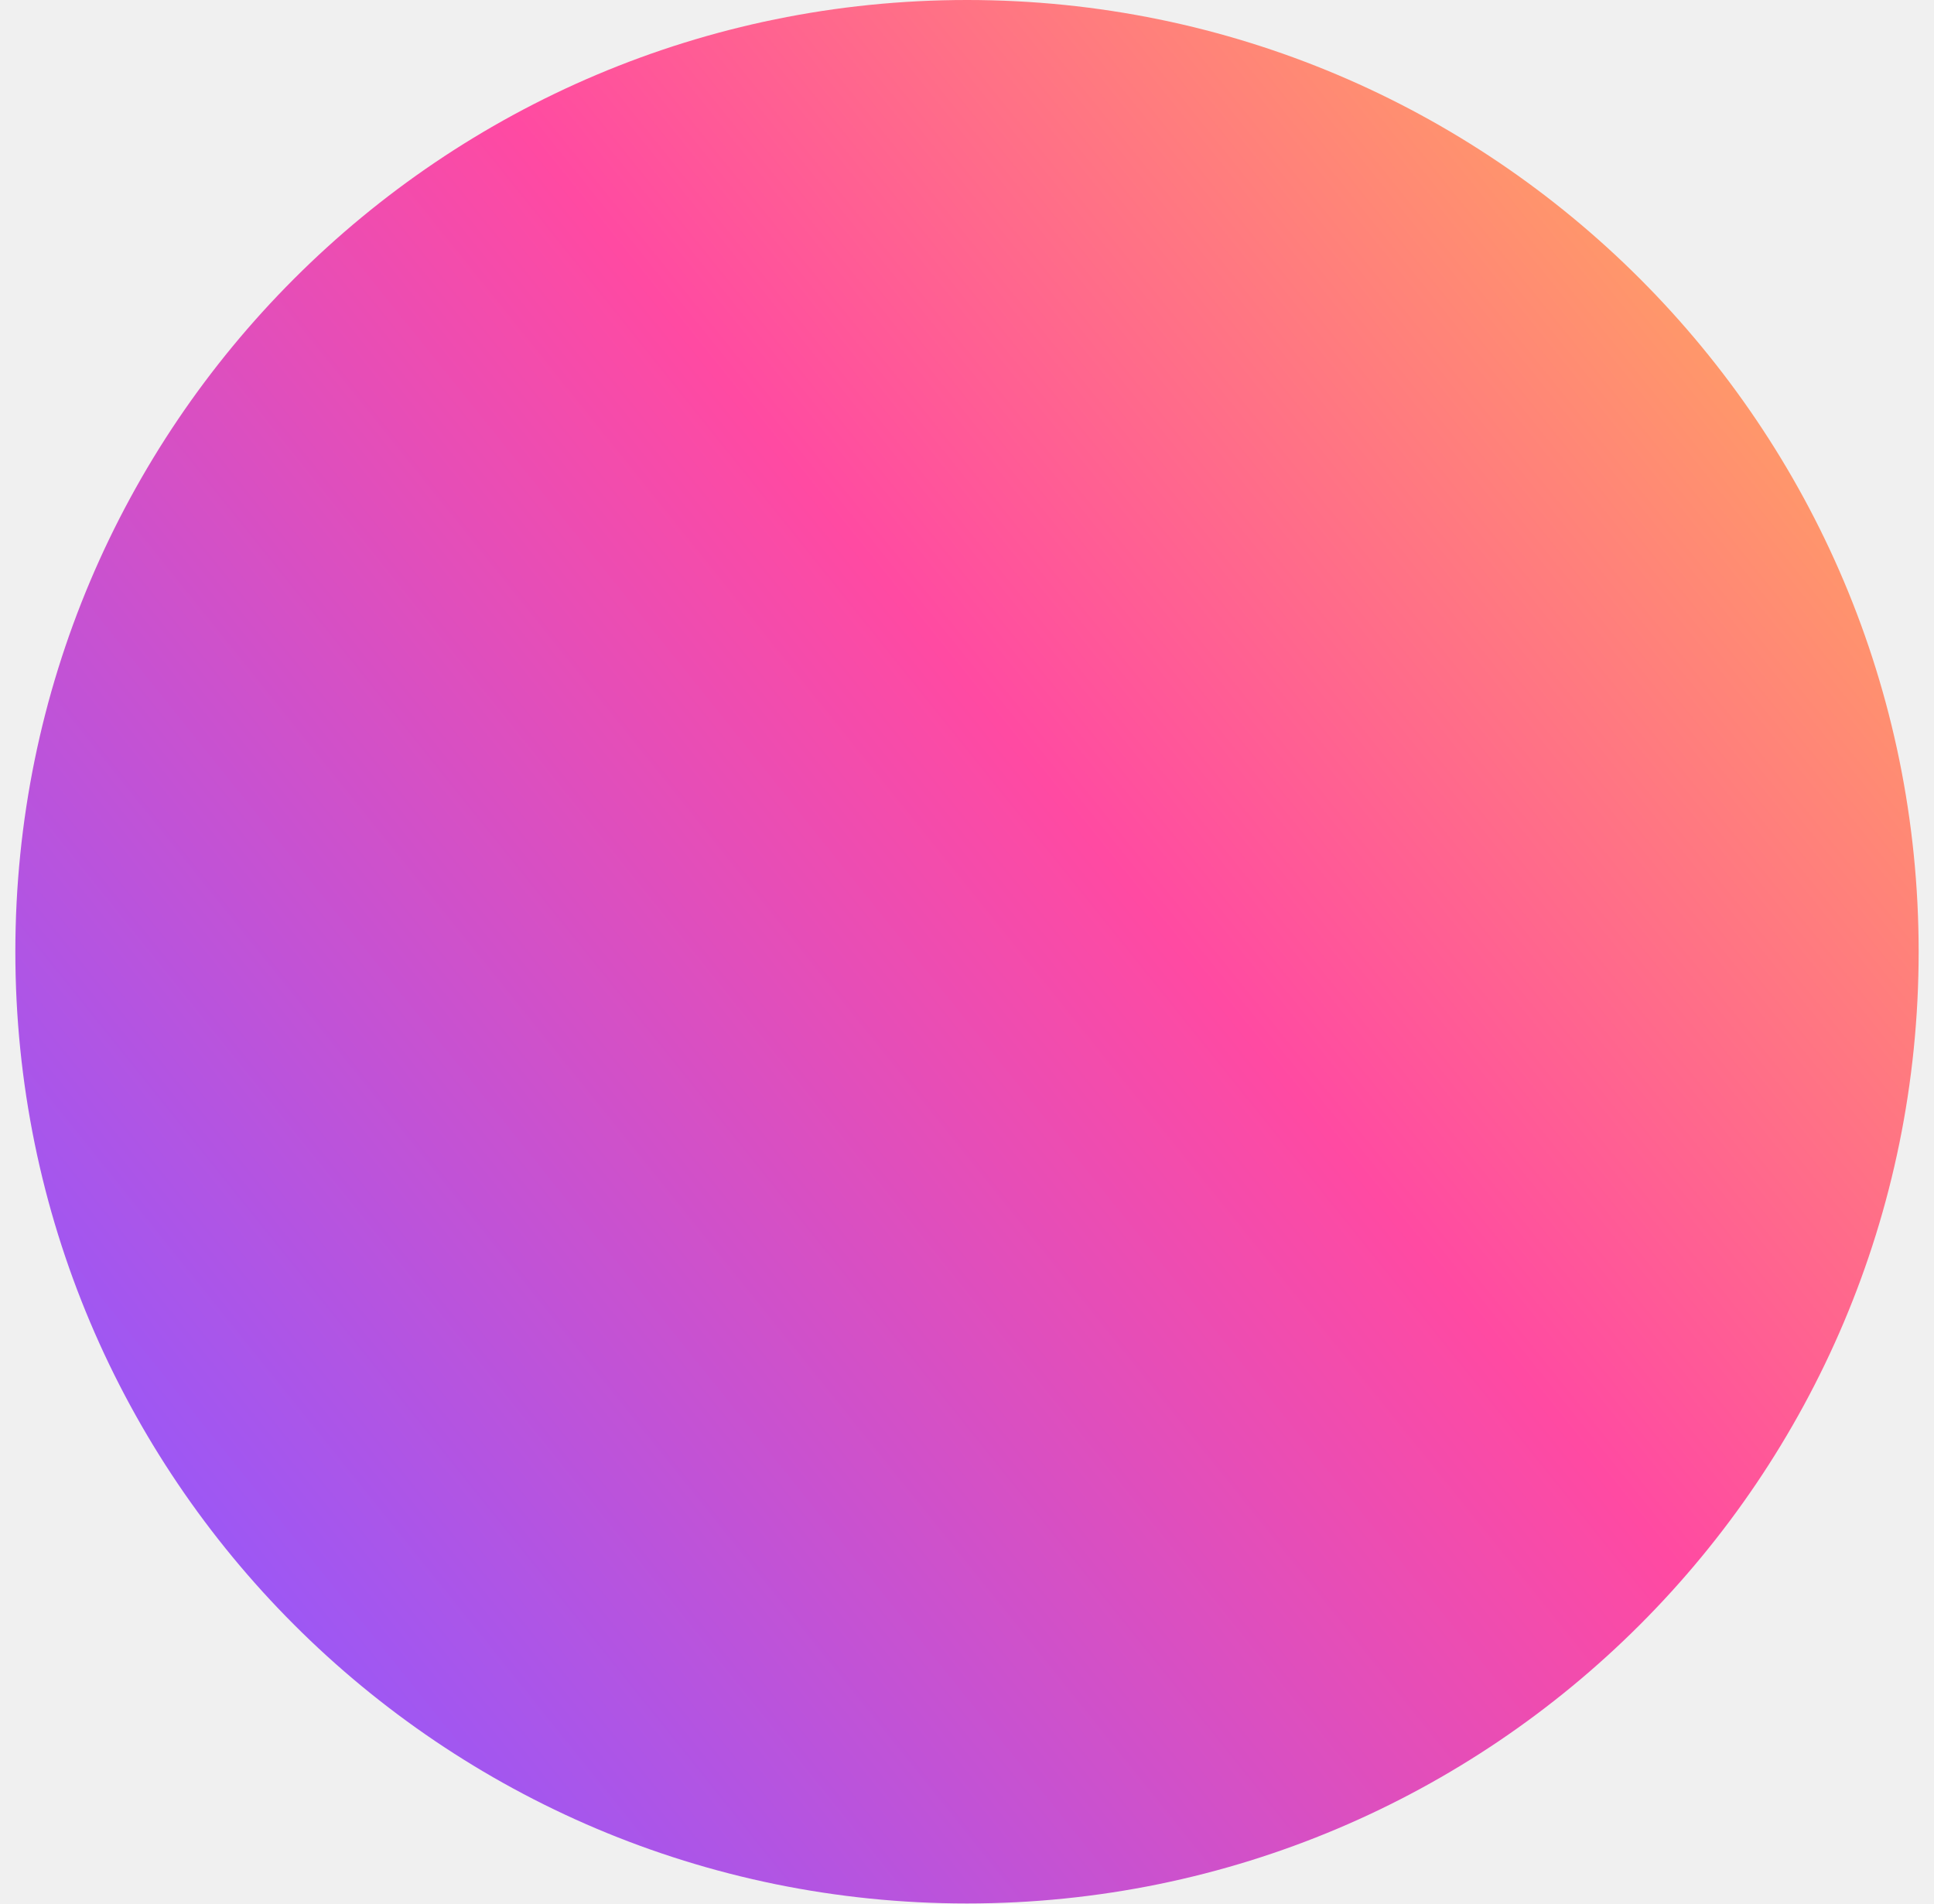
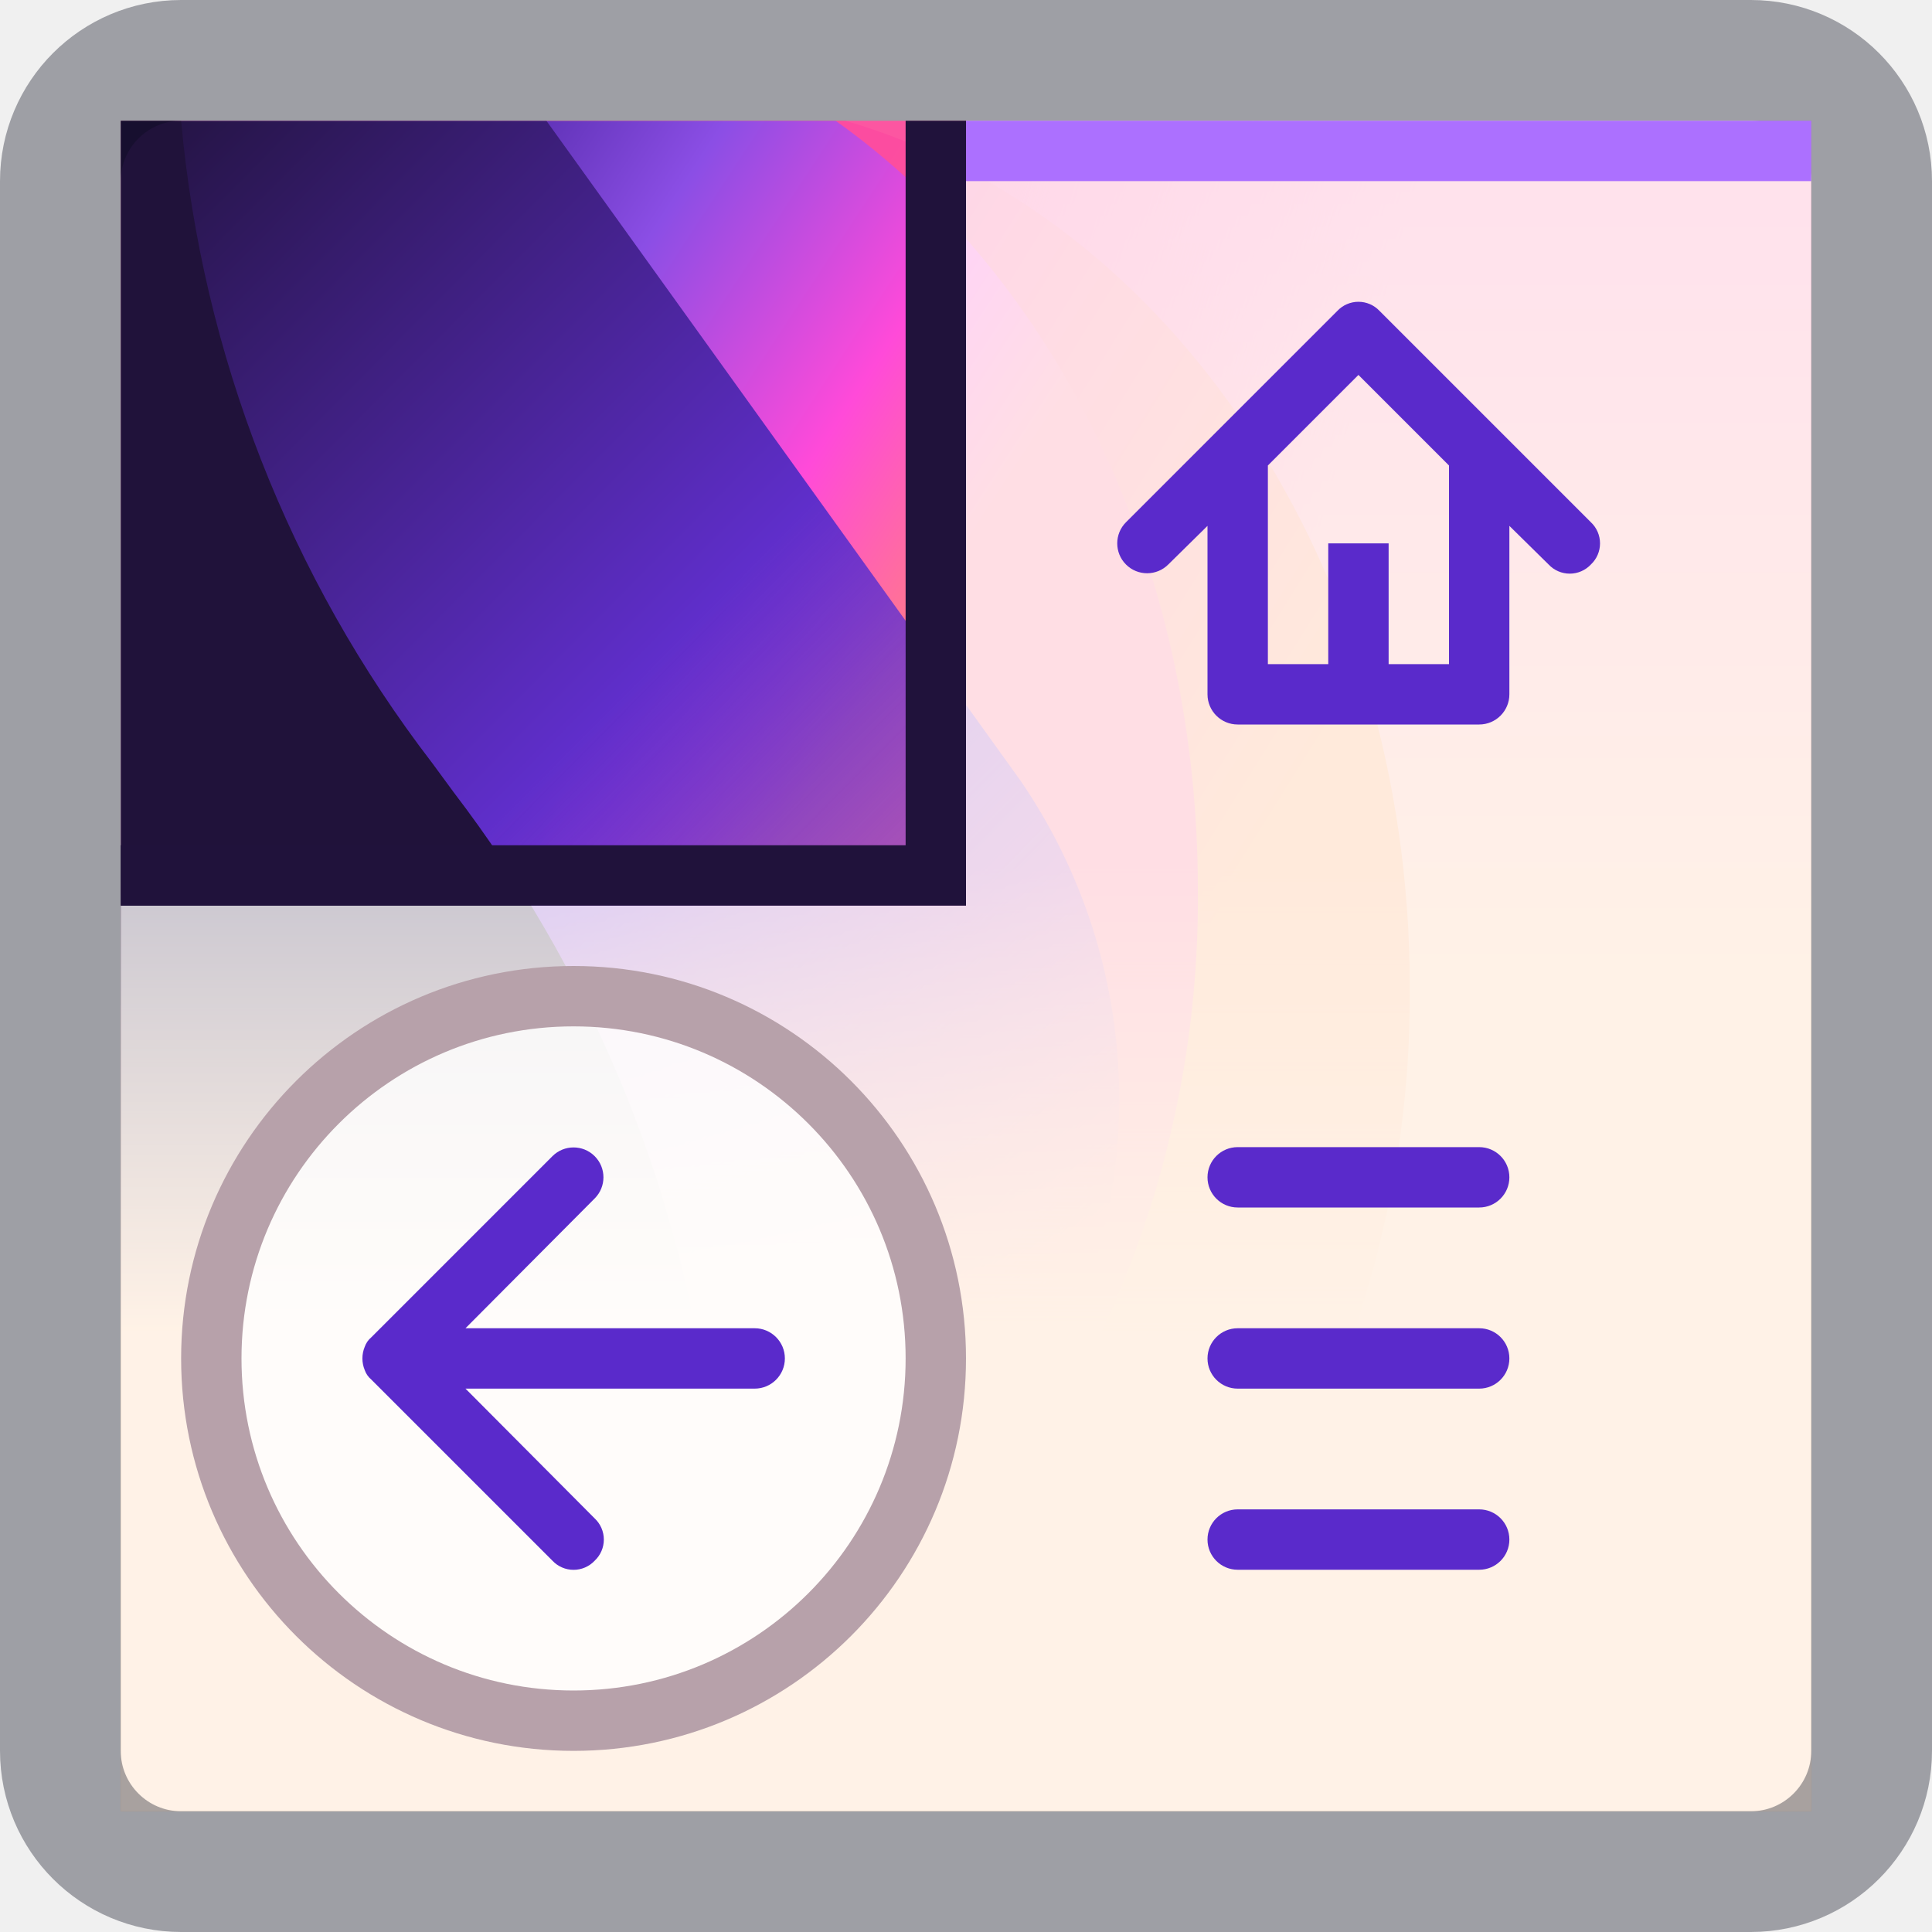
- <svg xmlns="http://www.w3.org/2000/svg" width="63" height="62" viewBox="0 0 63 62" fill="none">
-   <circle cx="31.5" cy="31" r="31" fill="url(#paint0_linear)" />
+ <svg xmlns="http://www.w3.org/2000/svg" data-name="Layer 1" width="32" height="32">
  <defs>
-     <linearGradient id="paint0_linear" x1="0.512" y1="49.837" x2="62.527" y2="0.015" gradientUnits="userSpaceOnUse">
-       <stop stop-color="#9059FF" />
-       <stop offset="0.521" stop-color="#FF4AA2" />
-       <stop offset="1" stop-color="#FFBD4F" />
+     <linearGradient id="a" x1="-102.26" y1="165.14" x2="-102.26" y2="164.98" gradientTransform="matrix(160 0 0 -128 16377 21140)" gradientUnits="userSpaceOnUse">
+       <stop offset=".6" stop-color="#fff" />
+       <stop offset="1" stop-color="#fff" stop-opacity="0" />
    </linearGradient>
+     <linearGradient id="b" x1="-101.35" y1="165.18" x2="-101.35" y2="165.03" gradientTransform="matrix(72 0 0 -128 7313 21140)" gradientUnits="userSpaceOnUse">
+       <stop offset="0" stop-color="#ff6bba" />
+       <stop offset="1" stop-color="#ffc999" />
+     </linearGradient>
+     <linearGradient id="d" x1="-102.28" y1="165.06" x2="-102.23" y2="165.05" gradientTransform="matrix(160 0 0 -128 16377 21140)" gradientUnits="userSpaceOnUse">
+       <stop offset="0" stop-color="#fc56a1" />
+       <stop offset="1" stop-color="#fc56a1" stop-opacity="0" />
+     </linearGradient>
+     <linearGradient id="e" x1="-102.13" y1="165.06" x2="-102.05" y2="165.01" gradientTransform="matrix(128 0 0 -128 13081 21140)" gradientUnits="userSpaceOnUse">
+       <stop offset="0" stop-color="#fc4ca0" />
+       <stop offset="1" stop-color="#ffa769" />
+     </linearGradient>
+     <linearGradient id="f" x1="-102.01" y1="165.09" x2="-101.93" y2="165.03" gradientTransform="matrix(107 0 0 -128 10918 21140)" gradientUnits="userSpaceOnUse">
+       <stop offset="0" stop-color="#4e27a4" />
+       <stop offset=".34" stop-color="#8b4ee5" />
+       <stop offset=".73" stop-color="#ff4ad9" />
+       <stop offset="1" stop-color="#ff778e" />
+     </linearGradient>
+     <linearGradient id="g" x1="-101.95" y1="165.14" x2="-101.8" y2="164.97" gradientTransform="matrix(99 0 0 -128 10094.01 21140)" gradientUnits="userSpaceOnUse">
+       <stop offset="0" stop-color="#20123a" />
+       <stop offset=".51" stop-color="#5f2eca" />
+       <stop offset="1" stop-color="#7542e5" stop-opacity="0" />
+     </linearGradient>
+     <mask id="c" x="2" y="2" width="26.73" height="21" maskUnits="userSpaceOnUse">
+       <path fill="url(#a)" d="M2 2h26.73v21H2z" />
+     </mask>
  </defs>
+   <path d="M2 2h28v28H2z" fill-rule="evenodd" fill="url(#b)" />
+   <g mask="url(#c)">
+     <path d="M2 2h26.73v21H2z" fill="url(#d)" />
+     <path d="M14 2c5.36 1.55 9.35 7.38 9.35 14.34A17.23 17.23 0 0122.07 23H2V6.64A12.08 12.08 0 018.34 2z" fill="url(#e)" />
+     <path d="M13.84 2c3.61 2.56 6 7.3 6 12.72A16.88 16.88 0 0117.77 23H2V2z" fill="url(#f)" />
+     <path d="M9.05 2l7.86 10.94A9.35 9.35 0 0117.22 23H6.56L2 16.65V2z" fill="url(#g)" />
+     <path d="M7.16 12.64l.36.49A21.45 21.45 0 0111.69 23H2V2h1a20.5 20.5 0 004.16 10.64z" fill="#20123a" />
+   </g>
+   <path fill="#fff" fill-opacity=".76" d="M16 2v13H2v15h28V2H16z" />
+   <rect x="1" y="1" width="30" height="30" rx="2" fill="none" stroke="#08091a" stroke-opacity=".35" stroke-width="2" />
+   <circle cx="9.5" cy="22.5" r="6" fill="#fff" fill-opacity=".8" stroke="#b7a1aa" />
+   <path d="M12.5 22H7.71l2.14-2.15a.49.49 0 00-.7-.7l-3 3a.36.36 0 00-.11.16.5.5 0 000 .38.36.36 0 00.11.16l3 3a.48.48 0 00.7 0 .48.48 0 000-.7L7.71 23h4.79a.5.5 0 000-1zm8-2h4a.5.5 0 000-1h-4a.5.5 0 000 1zm4 2h-4a.5.5 0 000 1h4a.5.5 0 000-1zm0 3h-4a.5.5 0 000 1h4a.5.5 0 000-1z" fill="#5a2acb" />
+   <path fill="#ac70ff" d="M16 2h14v1H16z" />
+   <path d="M26.35 8.65l-3.5-3.5a.48.48 0 00-.7 0l-3.5 3.5a.49.49 0 00.7.7l.65-.64v2.79a.5.5 0 00.5.5h4a.5.5 0 00.5-.5V8.71l.65.64a.48.48 0 00.7 0 .48.48 0 000-.7zM24 11h-1V9h-1v2h-1V7.71l1.5-1.5 1.5 1.5z" fill="#5a2acb" />
+   <path fill="#20123b" d="M15 2v12H2v1h14V2h-1z" />
</svg>
